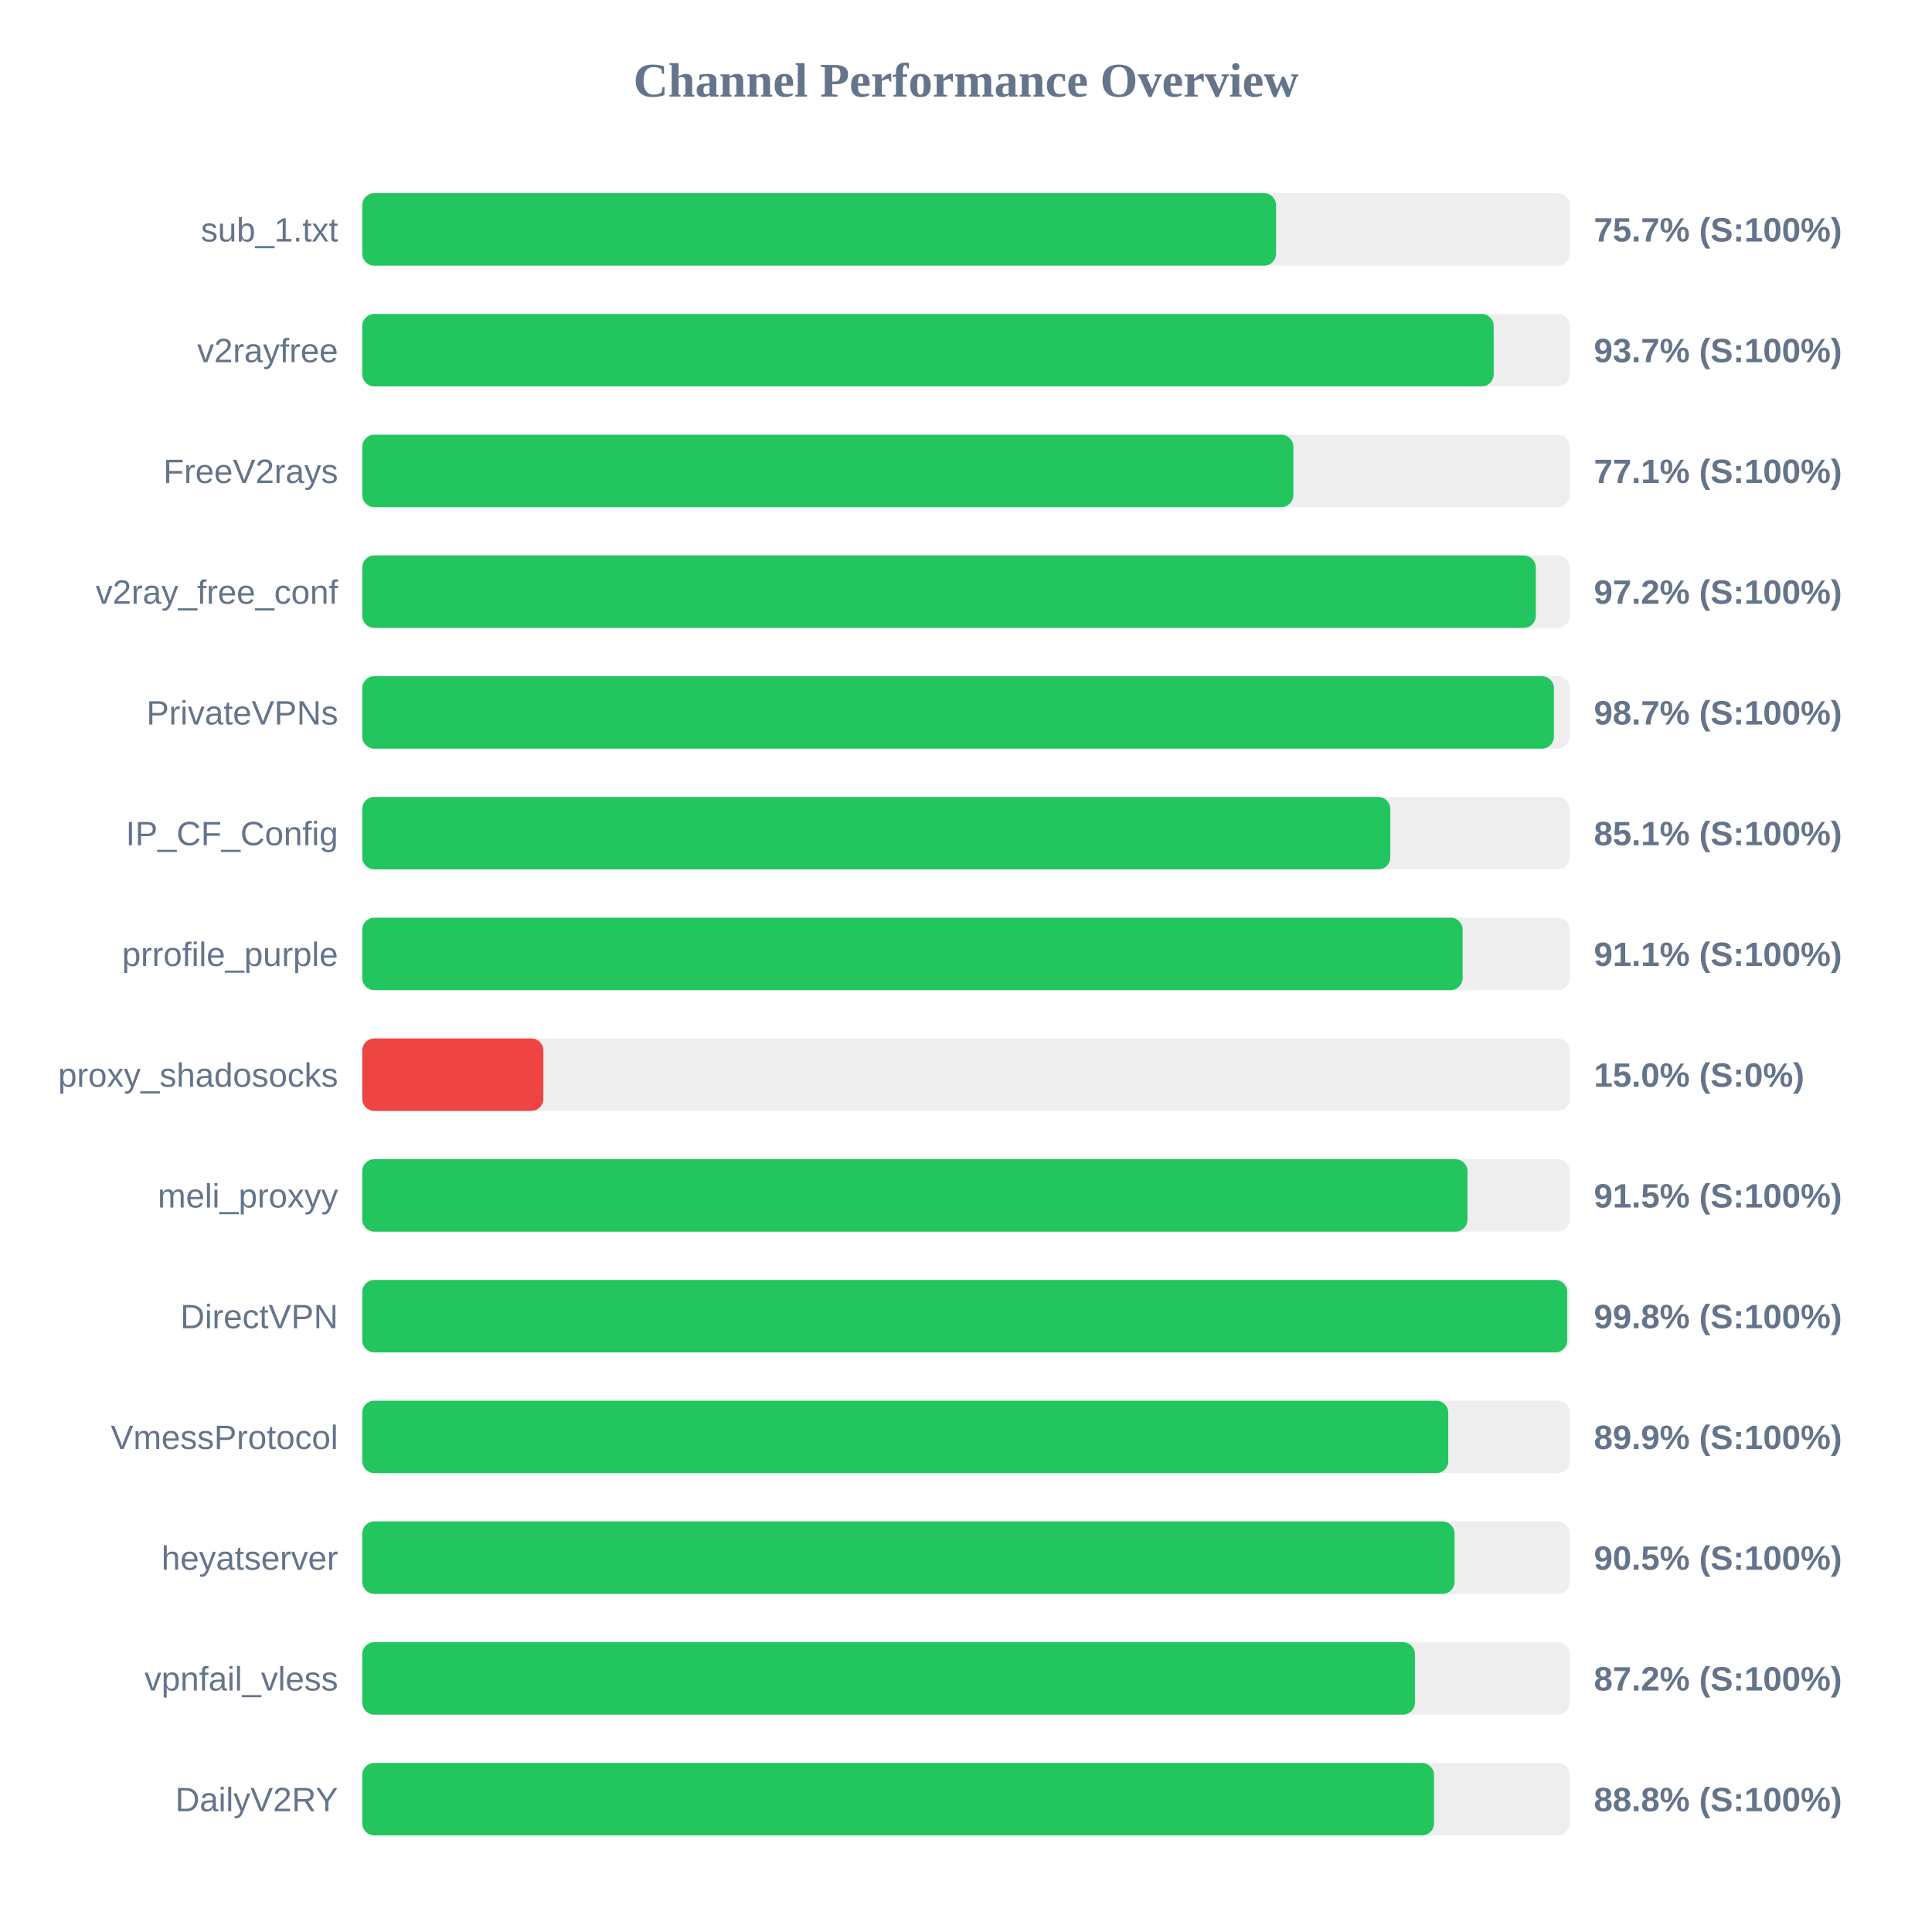
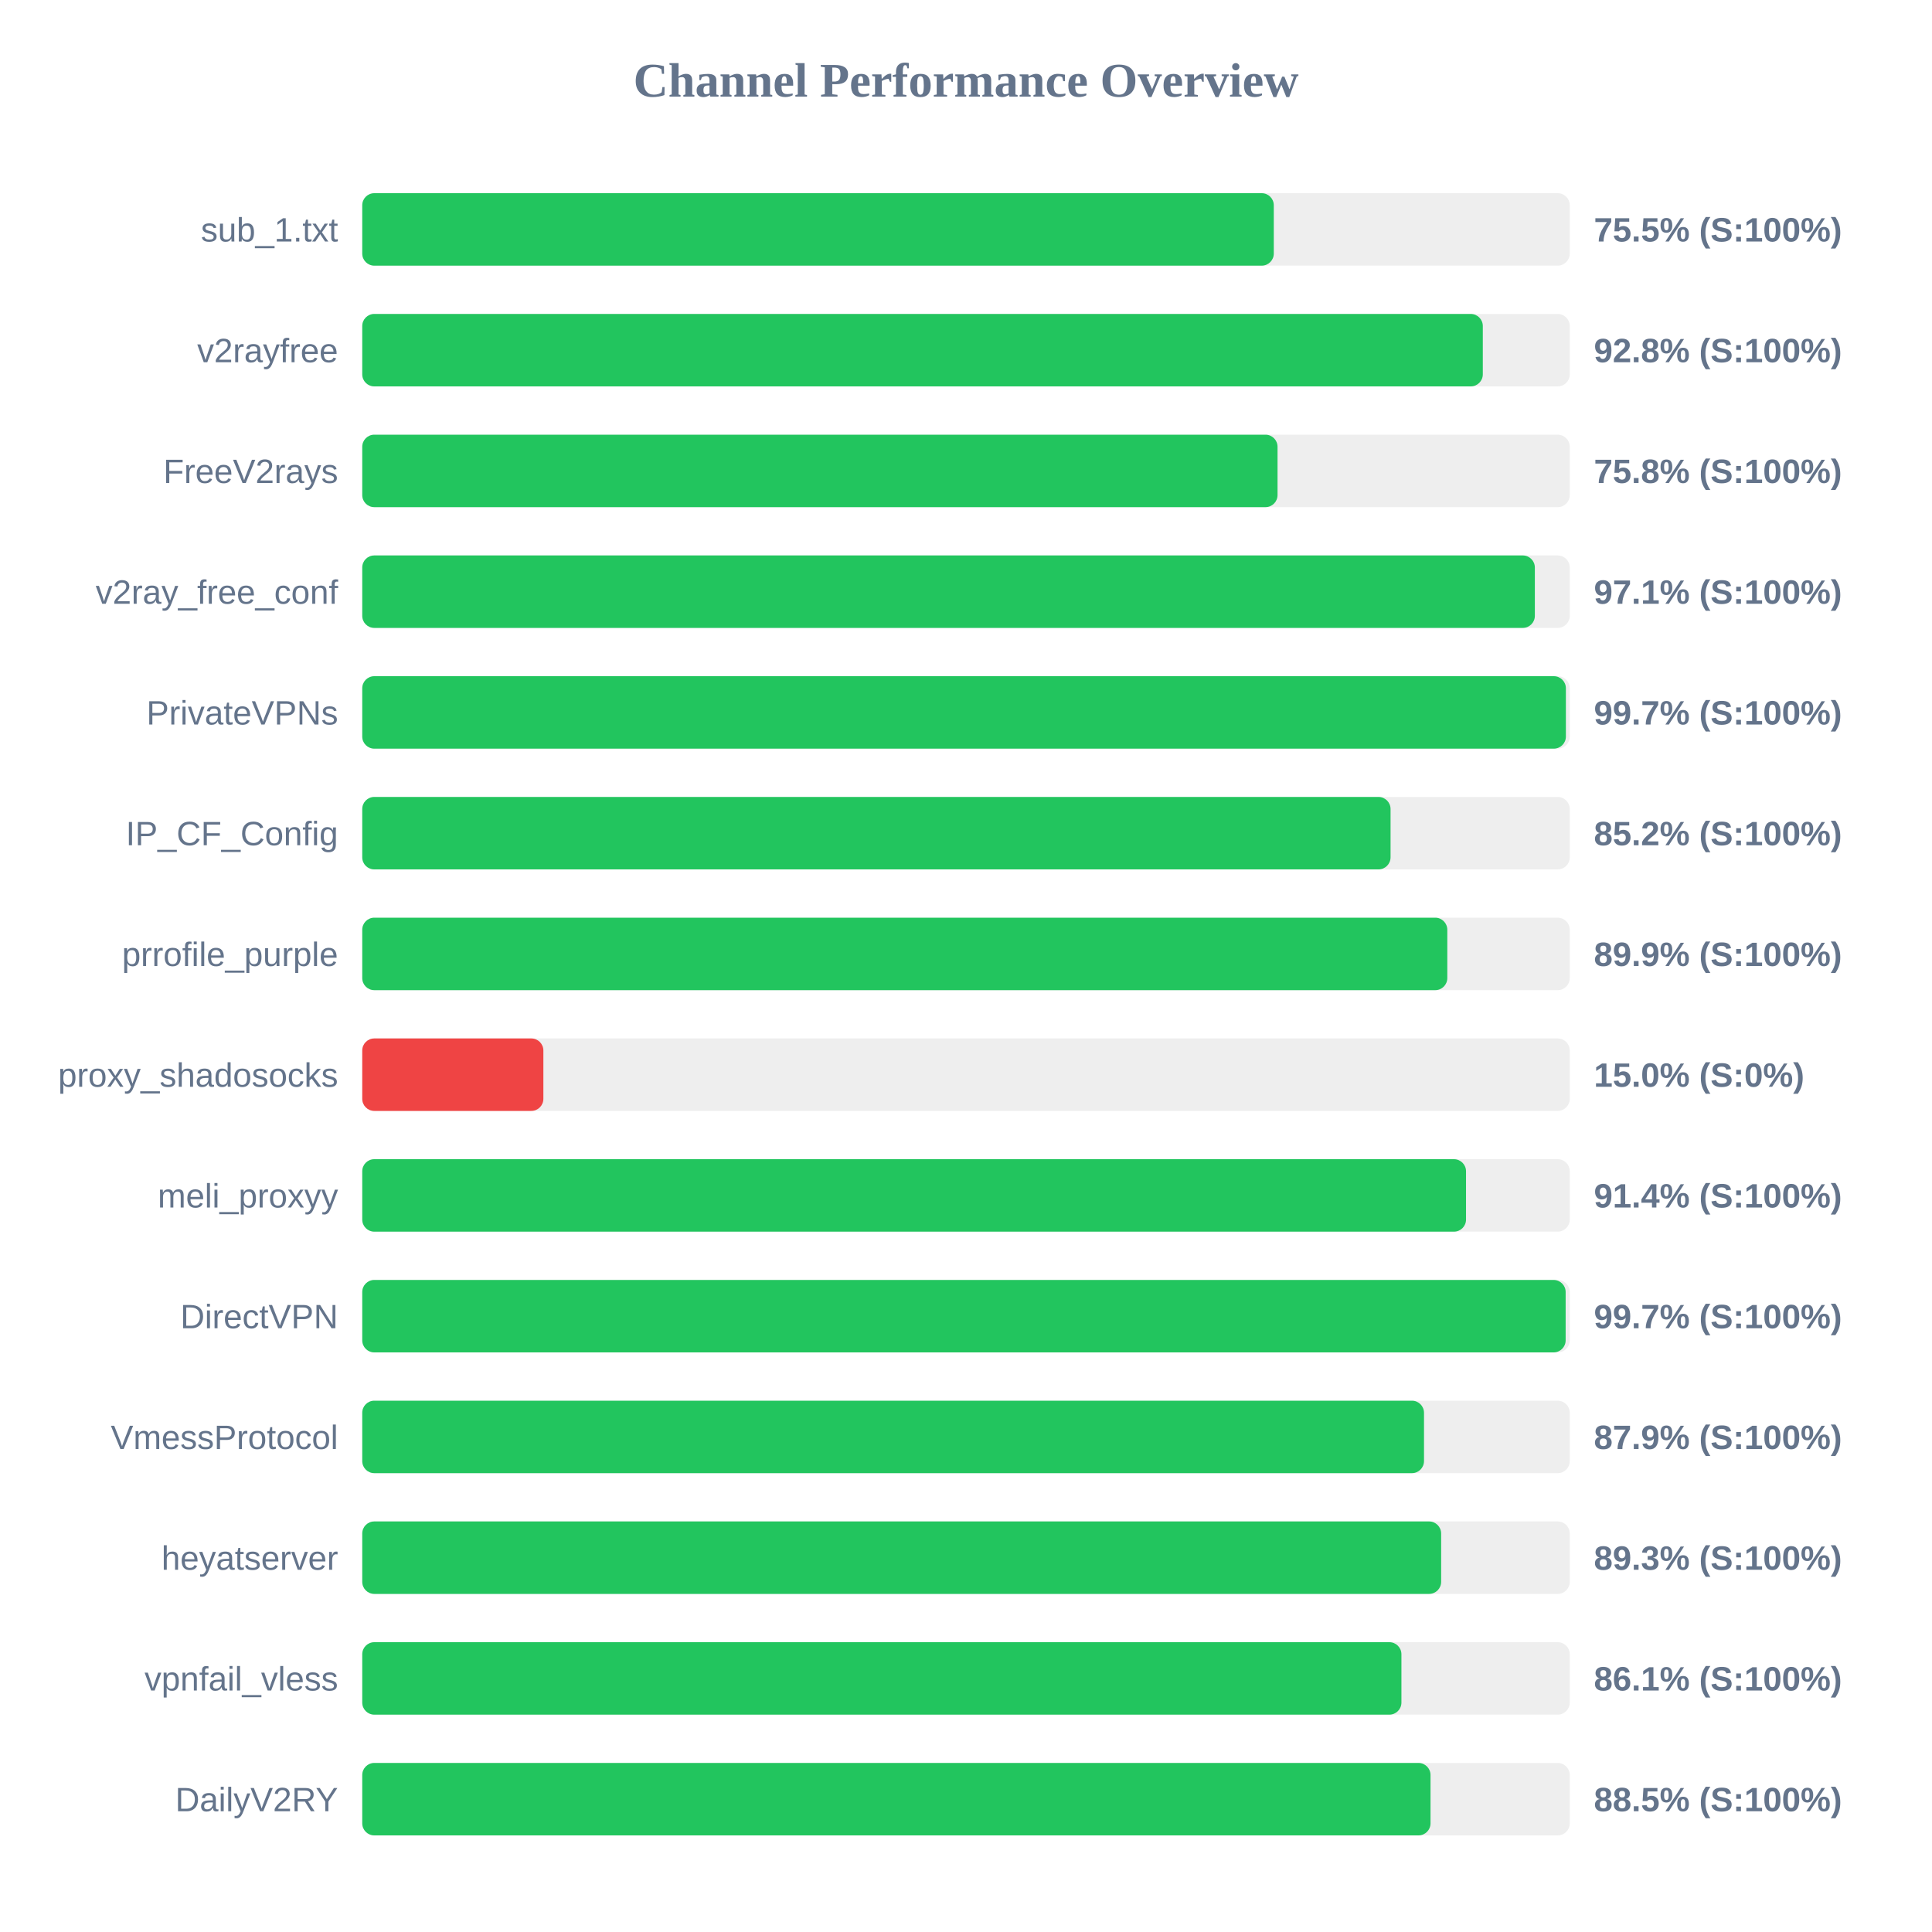
<svg xmlns="http://www.w3.org/2000/svg" width="800" height="800" version="1.1">
  <style>
        .row { font: 14px Arial; fill: #64748b; }
        .score { font: bold 14px Arial; fill: #64748b; }
    </style>
  <text x="400" y="40" text-anchor="middle" font-size="20px" font-weight="bold" fill="#64748b">Channel Performance Overview</text>
  <rect x="150" y="80" width="500" height="30" fill="#eee" rx="5" />
-   <rect x="150" y="80" width="378.4" height="30" fill="#22c55e" rx="5" />
+   <rect x="150" y="80" width="377.45" height="30" fill="#22c55e" rx="5" />
  <text x="140" y="100" text-anchor="end" class="row">sub_1.txt</text>
-   <text x="660" y="100" text-anchor="start" class="score">75.7% (S:100%)</text>
+   <text x="660" y="100" text-anchor="start" class="score">75.5% (S:100%)</text>
  <rect x="150" y="130" width="500" height="30" fill="#eee" rx="5" />
-   <rect x="150" y="130" width="468.5" height="30" fill="#22c55e" rx="5" />
+   <rect x="150" y="130" width="464.0" height="30" fill="#22c55e" rx="5" />
  <text x="140" y="150" text-anchor="end" class="row">v2rayfree</text>
-   <text x="660" y="150" text-anchor="start" class="score">93.7% (S:100%)</text>
+   <text x="660" y="150" text-anchor="start" class="score">92.8% (S:100%)</text>
  <rect x="150" y="180" width="500" height="30" fill="#eee" rx="5" />
-   <rect x="150" y="180" width="385.55" height="30" fill="#22c55e" rx="5" />
+   <rect x="150" y="180" width="379.0" height="30" fill="#22c55e" rx="5" />
  <text x="140" y="200" text-anchor="end" class="row">FreeV2rays</text>
-   <text x="660" y="200" text-anchor="start" class="score">77.1% (S:100%)</text>
+   <text x="660" y="200" text-anchor="start" class="score">75.8% (S:100%)</text>
  <rect x="150" y="230" width="500" height="30" fill="#eee" rx="5" />
-   <rect x="150" y="230" width="485.95" height="30" fill="#22c55e" rx="5" />
+   <rect x="150" y="230" width="485.55" height="30" fill="#22c55e" rx="5" />
  <text x="140" y="250" text-anchor="end" class="row">v2ray_free_conf</text>
-   <text x="660" y="250" text-anchor="start" class="score">97.2% (S:100%)</text>
+   <text x="660" y="250" text-anchor="start" class="score">97.1% (S:100%)</text>
  <rect x="150" y="280" width="500" height="30" fill="#eee" rx="5" />
-   <rect x="150" y="280" width="493.45" height="30" fill="#22c55e" rx="5" />
+   <rect x="150" y="280" width="498.4" height="30" fill="#22c55e" rx="5" />
  <text x="140" y="300" text-anchor="end" class="row">PrivateVPNs</text>
-   <text x="660" y="300" text-anchor="start" class="score">98.7% (S:100%)</text>
+   <text x="660" y="300" text-anchor="start" class="score">99.7% (S:100%)</text>
  <rect x="150" y="330" width="500" height="30" fill="#eee" rx="5" />
-   <rect x="150" y="330" width="425.7" height="30" fill="#22c55e" rx="5" />
+   <rect x="150" y="330" width="425.8" height="30" fill="#22c55e" rx="5" />
  <text x="140" y="350" text-anchor="end" class="row">IP_CF_Config</text>
-   <text x="660" y="350" text-anchor="start" class="score">85.1% (S:100%)</text>
+   <text x="660" y="350" text-anchor="start" class="score">85.2% (S:100%)</text>
  <rect x="150" y="380" width="500" height="30" fill="#eee" rx="5" />
-   <rect x="150" y="380" width="455.65" height="30" fill="#22c55e" rx="5" />
+   <rect x="150" y="380" width="449.3" height="30" fill="#22c55e" rx="5" />
  <text x="140" y="400" text-anchor="end" class="row">prrofile_purple</text>
-   <text x="660" y="400" text-anchor="start" class="score">91.1% (S:100%)</text>
+   <text x="660" y="400" text-anchor="start" class="score">89.9% (S:100%)</text>
  <rect x="150" y="430" width="500" height="30" fill="#eee" rx="5" />
  <rect x="150" y="430" width="75.0" height="30" fill="#ef4444" rx="5" />
  <text x="140" y="450" text-anchor="end" class="row">proxy_shadosocks</text>
  <text x="660" y="450" text-anchor="start" class="score">15.0% (S:0%)</text>
  <rect x="150" y="480" width="500" height="30" fill="#eee" rx="5" />
-   <rect x="150" y="480" width="457.65" height="30" fill="#22c55e" rx="5" />
+   <rect x="150" y="480" width="457.05" height="30" fill="#22c55e" rx="5" />
  <text x="140" y="500" text-anchor="end" class="row">meli_proxyy</text>
-   <text x="660" y="500" text-anchor="start" class="score">91.5% (S:100%)</text>
+   <text x="660" y="500" text-anchor="start" class="score">91.4% (S:100%)</text>
  <rect x="150" y="530" width="500" height="30" fill="#eee" rx="5" />
-   <rect x="150" y="530" width="498.95" height="30" fill="#22c55e" rx="5" />
+   <rect x="150" y="530" width="498.3" height="30" fill="#22c55e" rx="5" />
  <text x="140" y="550" text-anchor="end" class="row">DirectVPN</text>
-   <text x="660" y="550" text-anchor="start" class="score">99.8% (S:100%)</text>
+   <text x="660" y="550" text-anchor="start" class="score">99.7% (S:100%)</text>
  <rect x="150" y="580" width="500" height="30" fill="#eee" rx="5" />
-   <rect x="150" y="580" width="449.7" height="30" fill="#22c55e" rx="5" />
+   <rect x="150" y="580" width="439.65" height="30" fill="#22c55e" rx="5" />
  <text x="140" y="600" text-anchor="end" class="row">VmessProtocol</text>
-   <text x="660" y="600" text-anchor="start" class="score">89.9% (S:100%)</text>
+   <text x="660" y="600" text-anchor="start" class="score">87.9% (S:100%)</text>
  <rect x="150" y="630" width="500" height="30" fill="#eee" rx="5" />
-   <rect x="150" y="630" width="452.3" height="30" fill="#22c55e" rx="5" />
+   <rect x="150" y="630" width="446.75" height="30" fill="#22c55e" rx="5" />
  <text x="140" y="650" text-anchor="end" class="row">heyatserver</text>
-   <text x="660" y="650" text-anchor="start" class="score">90.5% (S:100%)</text>
+   <text x="660" y="650" text-anchor="start" class="score">89.3% (S:100%)</text>
  <rect x="150" y="680" width="500" height="30" fill="#eee" rx="5" />
-   <rect x="150" y="680" width="435.9" height="30" fill="#22c55e" rx="5" />
+   <rect x="150" y="680" width="430.3" height="30" fill="#22c55e" rx="5" />
  <text x="140" y="700" text-anchor="end" class="row">vpnfail_vless</text>
-   <text x="660" y="700" text-anchor="start" class="score">87.2% (S:100%)</text>
+   <text x="660" y="700" text-anchor="start" class="score">86.1% (S:100%)</text>
  <rect x="150" y="730" width="500" height="30" fill="#eee" rx="5" />
-   <rect x="150" y="730" width="443.8" height="30" fill="#22c55e" rx="5" />
+   <rect x="150" y="730" width="442.35" height="30" fill="#22c55e" rx="5" />
  <text x="140" y="750" text-anchor="end" class="row">DailyV2RY</text>
-   <text x="660" y="750" text-anchor="start" class="score">88.8% (S:100%)</text>
+   <text x="660" y="750" text-anchor="start" class="score">88.5% (S:100%)</text>
</svg>
